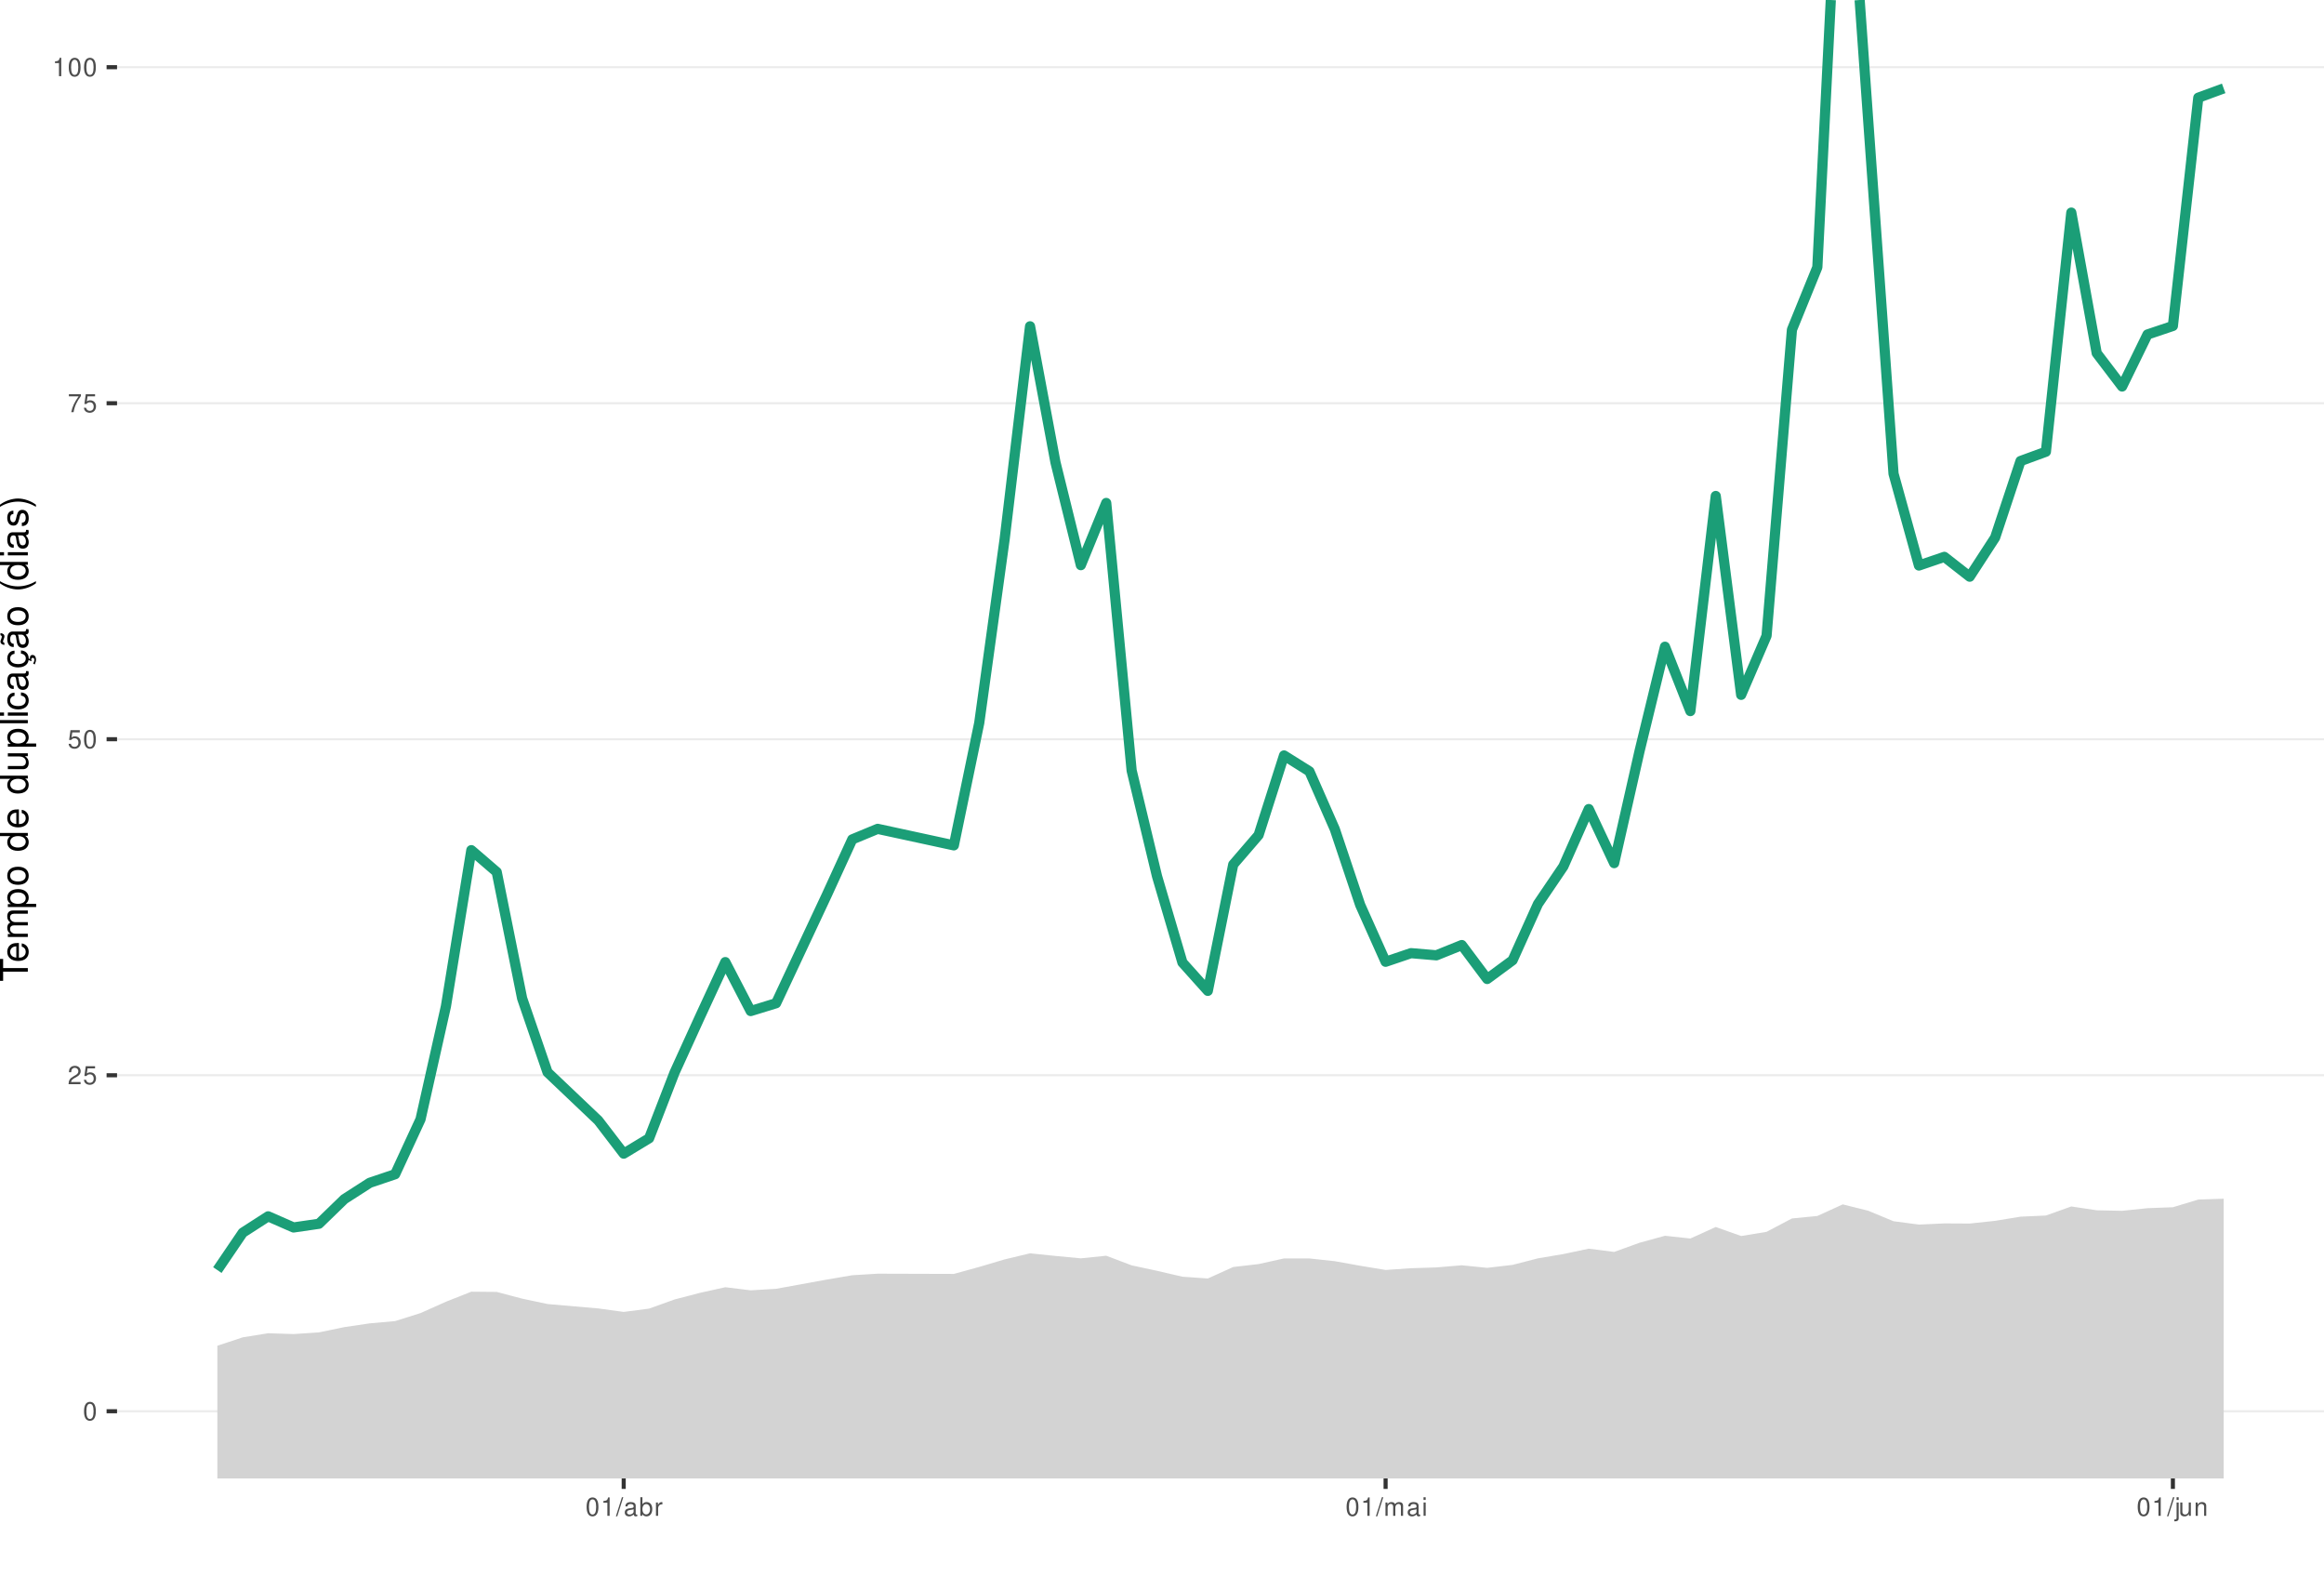
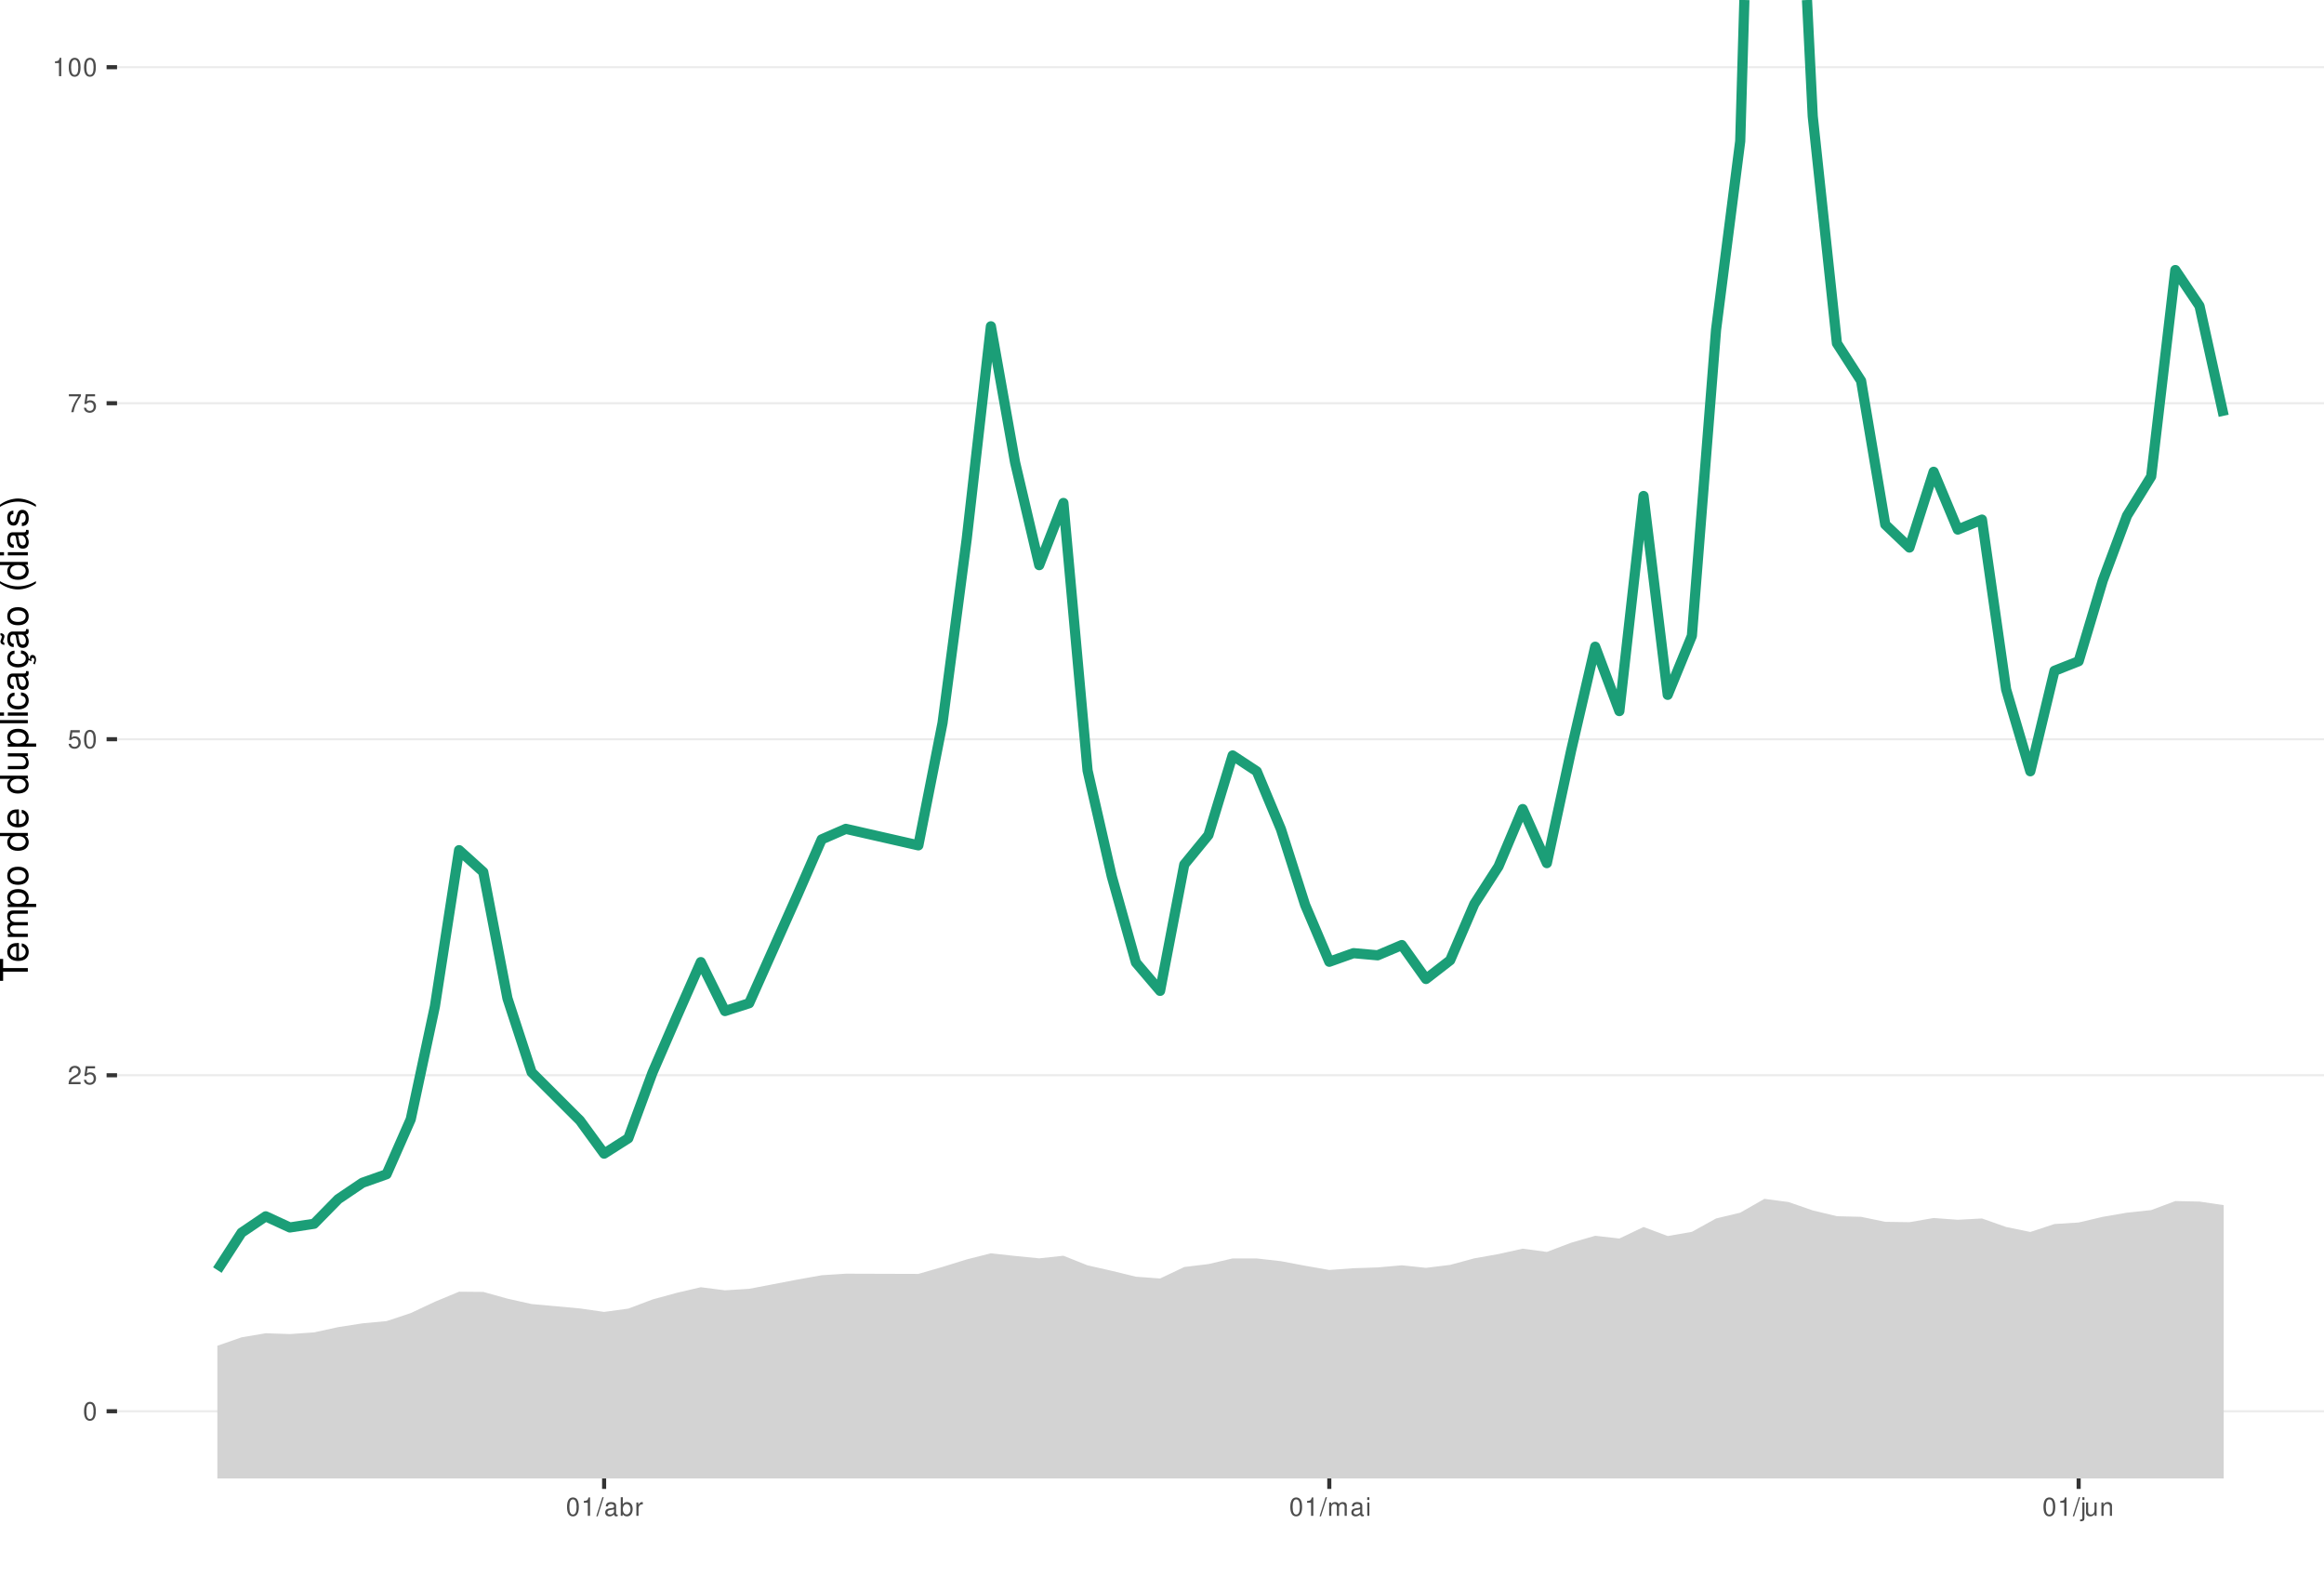
<svg xmlns="http://www.w3.org/2000/svg" xmlns:xlink="http://www.w3.org/1999/xlink" width="609pt" height="413pt" viewBox="0 0 609 413" version="1.1">
  <defs>
    <g>
      <symbol overflow="visible" id="glyph0-0">
        <path style="stroke:none;" d="" />
      </symbol>
      <symbol overflow="visible" id="glyph0-1">
        <path style="stroke:none;" d="M 1.828 -4.812 C 1.391 -4.812 0.984 -4.609 0.75 -4.281 C 0.438 -3.859 0.281 -3.219 0.281 -2.328 C 0.281 -0.703 0.812 0.156 1.828 0.156 C 2.828 0.156 3.375 -0.703 3.375 -2.297 C 3.375 -3.219 3.234 -3.844 2.922 -4.281 C 2.672 -4.625 2.281 -4.812 1.828 -4.812 Z M 1.828 -4.297 C 2.469 -4.297 2.781 -3.641 2.781 -2.344 C 2.781 -0.969 2.469 -0.328 1.812 -0.328 C 1.203 -0.328 0.891 -1 0.891 -2.328 C 0.891 -3.641 1.203 -4.297 1.828 -4.297 Z M 1.828 -4.297 " />
      </symbol>
      <symbol overflow="visible" id="glyph0-2">
        <path style="stroke:none;" d="M 3.375 -0.578 L 0.891 -0.578 C 0.938 -0.984 1.156 -1.234 1.734 -1.578 L 2.406 -1.953 C 3.062 -2.328 3.406 -2.812 3.406 -3.406 C 3.406 -3.812 3.234 -4.188 2.969 -4.438 C 2.688 -4.688 2.344 -4.812 1.891 -4.812 C 1.297 -4.812 0.844 -4.594 0.578 -4.188 C 0.422 -3.938 0.344 -3.641 0.328 -3.141 L 0.922 -3.141 C 0.938 -3.469 0.984 -3.672 1.062 -3.828 C 1.219 -4.125 1.516 -4.297 1.875 -4.297 C 2.406 -4.297 2.797 -3.906 2.797 -3.391 C 2.797 -3.016 2.578 -2.672 2.156 -2.438 L 1.547 -2.078 C 0.562 -1.516 0.281 -1.062 0.219 0 L 3.375 0 Z M 3.375 -0.578 " />
      </symbol>
      <symbol overflow="visible" id="glyph0-3">
        <path style="stroke:none;" d="M 3.172 -4.719 L 0.734 -4.719 L 0.375 -2.156 L 0.922 -2.156 C 1.188 -2.469 1.422 -2.594 1.797 -2.594 C 2.422 -2.594 2.812 -2.156 2.812 -1.453 C 2.812 -0.781 2.422 -0.359 1.781 -0.359 C 1.266 -0.359 0.953 -0.625 0.812 -1.156 L 0.234 -1.156 C 0.312 -0.766 0.375 -0.578 0.516 -0.406 C 0.781 -0.047 1.266 0.156 1.797 0.156 C 2.75 0.156 3.422 -0.547 3.422 -1.531 C 3.422 -2.469 2.797 -3.109 1.891 -3.109 C 1.562 -3.109 1.297 -3.016 1.016 -2.828 L 1.203 -4.141 L 3.172 -4.141 Z M 3.172 -4.719 " />
      </symbol>
      <symbol overflow="visible" id="glyph0-4">
        <path style="stroke:none;" d="M 3.469 -4.719 L 0.312 -4.719 L 0.312 -4.141 L 2.859 -4.141 C 1.734 -2.531 1.266 -1.547 0.922 0 L 1.547 0 C 1.797 -1.516 2.391 -2.812 3.469 -4.234 Z M 3.469 -4.719 " />
      </symbol>
      <symbol overflow="visible" id="glyph0-5">
        <path style="stroke:none;" d="M 1.719 -3.422 L 1.719 0 L 2.312 0 L 2.312 -4.812 L 1.922 -4.812 C 1.719 -4.078 1.578 -3.969 0.672 -3.859 L 0.672 -3.422 Z M 1.719 -3.422 " />
      </symbol>
      <symbol overflow="visible" id="glyph0-6">
        <path style="stroke:none;" d="M 1.531 -4.859 L -0.047 0.141 L 0.312 0.141 L 1.891 -4.859 Z M 1.531 -4.859 " />
      </symbol>
      <symbol overflow="visible" id="glyph0-7">
        <path style="stroke:none;" d="M 3.562 -0.328 C 3.5 -0.312 3.469 -0.312 3.438 -0.312 C 3.25 -0.312 3.141 -0.406 3.141 -0.578 L 3.141 -2.641 C 3.141 -3.25 2.688 -3.594 1.828 -3.594 C 1.312 -3.594 0.906 -3.438 0.672 -3.188 C 0.516 -3 0.453 -2.797 0.438 -2.453 L 0.984 -2.453 C 1.031 -2.875 1.297 -3.078 1.812 -3.078 C 2.312 -3.078 2.594 -2.891 2.594 -2.562 L 2.594 -2.406 C 2.578 -2.172 2.469 -2.078 2.016 -2.031 C 1.219 -1.922 1.109 -1.891 0.891 -1.812 C 0.484 -1.641 0.281 -1.328 0.281 -0.875 C 0.281 -0.25 0.719 0.156 1.422 0.156 C 1.859 0.156 2.219 0 2.609 -0.359 C 2.656 0 2.828 0.156 3.188 0.156 C 3.297 0.156 3.375 0.141 3.562 0.094 Z M 2.594 -1.094 C 2.594 -0.906 2.531 -0.797 2.375 -0.641 C 2.141 -0.438 1.875 -0.328 1.547 -0.328 C 1.109 -0.328 0.859 -0.547 0.859 -0.891 C 0.859 -1.266 1.094 -1.438 1.703 -1.531 C 2.297 -1.609 2.406 -1.641 2.594 -1.719 Z M 2.594 -1.094 " />
      </symbol>
      <symbol overflow="visible" id="glyph0-8">
        <path style="stroke:none;" d="M 0.359 -4.859 L 0.359 0 L 0.859 0 L 0.859 -0.453 C 1.125 -0.047 1.484 0.156 1.969 0.156 C 2.875 0.156 3.484 -0.594 3.484 -1.75 C 3.484 -2.891 2.922 -3.594 1.984 -3.594 C 1.516 -3.594 1.172 -3.406 0.906 -3.016 L 0.906 -4.859 Z M 1.891 -3.062 C 2.5 -3.062 2.906 -2.531 2.906 -1.703 C 2.906 -0.906 2.484 -0.359 1.891 -0.359 C 1.297 -0.359 0.906 -0.906 0.906 -1.719 C 0.906 -2.531 1.297 -3.062 1.891 -3.062 Z M 1.891 -3.062 " />
      </symbol>
      <symbol overflow="visible" id="glyph0-9">
        <path style="stroke:none;" d="M 0.453 -3.484 L 0.453 0 L 1.016 0 L 1.016 -1.812 C 1.031 -2.656 1.375 -3.016 2.141 -3 L 2.141 -3.562 C 2.047 -3.578 1.984 -3.594 1.922 -3.594 C 1.562 -3.594 1.297 -3.375 0.969 -2.859 L 0.969 -3.484 Z M 0.453 -3.484 " />
      </symbol>
      <symbol overflow="visible" id="glyph0-10">
        <path style="stroke:none;" d="M 0.469 -3.484 L 0.469 0 L 1.031 0 L 1.031 -2.188 C 1.031 -2.703 1.391 -3.109 1.844 -3.109 C 2.25 -3.109 2.484 -2.844 2.484 -2.406 L 2.484 0 L 3.047 0 L 3.047 -2.188 C 3.047 -2.703 3.422 -3.109 3.875 -3.109 C 4.266 -3.109 4.516 -2.844 4.516 -2.406 L 4.516 0 L 5.078 0 L 5.078 -2.609 C 5.078 -3.234 4.719 -3.594 4.062 -3.594 C 3.594 -3.594 3.312 -3.453 2.984 -3.062 C 2.781 -3.422 2.5 -3.594 2.047 -3.594 C 1.578 -3.594 1.266 -3.422 0.984 -3 L 0.984 -3.484 Z M 0.469 -3.484 " />
      </symbol>
      <symbol overflow="visible" id="glyph0-11">
        <path style="stroke:none;" d="M 1 -3.484 L 0.453 -3.484 L 0.453 0 L 1 0 Z M 1 -4.859 L 0.438 -4.859 L 0.438 -4.156 L 1 -4.156 Z M 1 -4.859 " />
      </symbol>
      <symbol overflow="visible" id="glyph0-12">
        <path style="stroke:none;" d="M 0.469 -3.484 L 0.469 0.5 C 0.469 0.859 0.359 0.969 0.016 0.969 C -0.031 0.969 -0.047 0.969 -0.125 0.953 L -0.125 1.438 C -0.047 1.438 -0.016 1.453 0.062 1.453 C 0.688 1.453 1.016 1.203 1.016 0.719 L 1.016 -3.484 Z M 1.016 -4.859 L 0.469 -4.859 L 0.469 -4.156 L 1.016 -4.156 Z M 1.016 -4.859 " />
      </symbol>
      <symbol overflow="visible" id="glyph0-13">
        <path style="stroke:none;" d="M 3.203 0 L 3.203 -3.484 L 2.656 -3.484 L 2.656 -1.516 C 2.656 -0.797 2.281 -0.328 1.703 -0.328 C 1.266 -0.328 0.984 -0.594 0.984 -1.016 L 0.984 -3.484 L 0.438 -3.484 L 0.438 -0.797 C 0.438 -0.219 0.859 0.156 1.547 0.156 C 2.062 0.156 2.391 -0.031 2.703 -0.484 L 2.703 0 Z M 3.203 0 " />
      </symbol>
      <symbol overflow="visible" id="glyph0-14">
        <path style="stroke:none;" d="M 0.469 -3.484 L 0.469 0 L 1.031 0 L 1.031 -1.922 C 1.031 -2.641 1.391 -3.109 1.969 -3.109 C 2.406 -3.109 2.688 -2.828 2.688 -2.422 L 2.688 0 L 3.234 0 L 3.234 -2.641 C 3.234 -3.219 2.812 -3.594 2.141 -3.594 C 1.625 -3.594 1.281 -3.391 0.984 -2.906 L 0.984 -3.484 Z M 0.469 -3.484 " />
      </symbol>
      <symbol overflow="visible" id="glyph1-0">
        <path style="stroke:none;" d="" />
      </symbol>
      <symbol overflow="visible" id="glyph1-1">
        <path style="stroke:none;" d="M -6.469 -3.547 L -6.469 -5.938 L -7.297 -5.938 L -7.297 -0.203 L -6.469 -0.203 L -6.469 -2.609 L 0 -2.609 L 0 -3.547 Z M -6.469 -3.547 " />
      </symbol>
      <symbol overflow="visible" id="glyph1-2">
        <path style="stroke:none;" d="M -2.344 -5.125 C -3.141 -5.125 -3.625 -5.062 -4.016 -4.922 C -4.875 -4.578 -5.391 -3.781 -5.391 -2.797 C -5.391 -1.344 -4.281 -0.406 -2.547 -0.406 C -0.812 -0.406 0.234 -1.297 0.234 -2.781 C 0.234 -3.984 -0.453 -4.812 -1.594 -5.016 L -1.594 -4.188 C -0.906 -3.953 -0.547 -3.484 -0.547 -2.812 C -0.547 -2.281 -0.781 -1.828 -1.219 -1.547 C -1.516 -1.344 -1.812 -1.281 -2.344 -1.266 Z M -3.016 -1.297 C -3.984 -1.359 -4.625 -1.953 -4.625 -2.797 C -4.625 -3.641 -3.953 -4.234 -3.016 -4.234 Z M -3.016 -1.297 " />
      </symbol>
      <symbol overflow="visible" id="glyph1-3">
        <path style="stroke:none;" d="M -5.234 -0.703 L 0 -0.703 L 0 -1.547 L -3.297 -1.547 C -4.047 -1.547 -4.656 -2.094 -4.656 -2.766 C -4.656 -3.391 -4.281 -3.734 -3.609 -3.734 L 0 -3.734 L 0 -4.578 L -3.297 -4.578 C -4.047 -4.578 -4.656 -5.125 -4.656 -5.812 C -4.656 -6.422 -4.266 -6.781 -3.609 -6.781 L 0 -6.781 L 0 -7.625 L -3.938 -7.625 C -4.875 -7.625 -5.391 -7.078 -5.391 -6.094 C -5.391 -5.406 -5.188 -4.984 -4.594 -4.484 C -5.156 -4.188 -5.391 -3.766 -5.391 -3.078 C -5.391 -2.375 -5.125 -1.906 -4.5 -1.469 L -5.234 -1.469 Z M -5.234 -0.703 " />
      </symbol>
      <symbol overflow="visible" id="glyph1-4">
        <path style="stroke:none;" d="M 2.188 -0.547 L 2.188 -1.375 L -0.547 -1.375 C -0.016 -1.812 0.234 -2.312 0.234 -2.984 C 0.234 -4.344 -0.859 -5.234 -2.531 -5.234 C -4.297 -5.234 -5.391 -4.375 -5.391 -2.984 C -5.391 -2.266 -5.062 -1.703 -4.453 -1.312 L -5.234 -1.312 L -5.234 -0.547 Z M -4.609 -2.844 C -4.609 -3.766 -3.797 -4.359 -2.547 -4.359 C -1.359 -4.359 -0.547 -3.75 -0.547 -2.844 C -0.547 -1.953 -1.344 -1.375 -2.578 -1.375 C -3.812 -1.375 -4.609 -1.953 -4.609 -2.844 Z M -4.609 -2.844 " />
      </symbol>
      <symbol overflow="visible" id="glyph1-5">
        <path style="stroke:none;" d="M -5.391 -2.719 C -5.391 -1.234 -4.344 -0.359 -2.578 -0.359 C -0.812 -0.359 0.234 -1.234 0.234 -2.734 C 0.234 -4.203 -0.812 -5.094 -2.547 -5.094 C -4.359 -5.094 -5.391 -4.234 -5.391 -2.719 Z M -4.625 -2.734 C -4.625 -3.672 -3.844 -4.234 -2.547 -4.234 C -1.312 -4.234 -0.547 -3.656 -0.547 -2.734 C -0.547 -1.797 -1.312 -1.234 -2.578 -1.234 C -3.844 -1.234 -4.625 -1.797 -4.625 -2.734 Z M -4.625 -2.734 " />
      </symbol>
      <symbol overflow="visible" id="glyph1-6">
        <path style="stroke:none;" d="" />
      </symbol>
      <symbol overflow="visible" id="glyph1-7">
        <path style="stroke:none;" d="M -7.297 -4.953 L -7.297 -4.125 L -4.578 -4.125 C -5.109 -3.766 -5.391 -3.203 -5.391 -2.516 C -5.391 -1.156 -4.297 -0.266 -2.625 -0.266 C -0.859 -0.266 0.234 -1.125 0.234 -2.547 C 0.234 -3.266 -0.047 -3.766 -0.688 -4.203 L 0 -4.203 L 0 -4.953 Z M -4.609 -2.656 C -4.609 -3.547 -3.812 -4.125 -2.562 -4.125 C -1.344 -4.125 -0.547 -3.547 -0.547 -2.656 C -0.547 -1.734 -1.359 -1.125 -2.578 -1.125 C -3.797 -1.125 -4.609 -1.734 -4.609 -2.656 Z M -4.609 -2.656 " />
      </symbol>
      <symbol overflow="visible" id="glyph1-8">
        <path style="stroke:none;" d="M 0 -4.812 L -5.234 -4.812 L -5.234 -3.984 L -2.266 -3.984 C -1.203 -3.984 -0.5 -3.438 -0.5 -2.562 C -0.5 -1.906 -0.906 -1.484 -1.531 -1.484 L -5.234 -1.484 L -5.234 -0.656 L -1.203 -0.656 C -0.328 -0.656 0.234 -1.297 0.234 -2.312 C 0.234 -3.094 -0.047 -3.578 -0.734 -4.062 L 0 -4.062 Z M 0 -4.812 " />
      </symbol>
      <symbol overflow="visible" id="glyph1-9">
        <path style="stroke:none;" d="M -7.297 -1.516 L -7.297 -0.688 L 0 -0.688 L 0 -1.516 Z M -7.297 -1.516 " />
      </symbol>
      <symbol overflow="visible" id="glyph1-10">
        <path style="stroke:none;" d="M -5.234 -1.5 L -5.234 -0.672 L 0 -0.672 L 0 -1.5 Z M -7.297 -1.5 L -7.297 -0.656 L -6.234 -0.656 L -6.234 -1.5 Z M -7.297 -1.5 " />
      </symbol>
      <symbol overflow="visible" id="glyph1-11">
        <path style="stroke:none;" d="M -3.484 -4.703 C -3.984 -4.672 -4.312 -4.562 -4.609 -4.359 C -5.094 -4 -5.391 -3.375 -5.391 -2.641 C -5.391 -1.219 -4.266 -0.312 -2.531 -0.312 C -0.844 -0.312 0.234 -1.203 0.234 -2.625 C 0.234 -3.875 -0.516 -4.672 -1.797 -4.766 L -1.797 -3.938 C -0.953 -3.797 -0.547 -3.359 -0.547 -2.656 C -0.547 -1.734 -1.297 -1.188 -2.531 -1.188 C -3.844 -1.188 -4.625 -1.719 -4.625 -2.625 C -4.625 -3.328 -4.203 -3.766 -3.484 -3.875 Z M -3.484 -4.703 " />
      </symbol>
      <symbol overflow="visible" id="glyph1-12">
        <path style="stroke:none;" d="M -0.484 -5.344 C -0.469 -5.266 -0.469 -5.219 -0.469 -5.172 C -0.469 -4.875 -0.625 -4.719 -0.875 -4.719 L -3.953 -4.719 C -4.891 -4.719 -5.391 -4.047 -5.391 -2.75 C -5.391 -1.984 -5.172 -1.375 -4.781 -1.016 C -4.516 -0.766 -4.203 -0.672 -3.688 -0.656 L -3.688 -1.484 C -4.328 -1.562 -4.625 -1.938 -4.625 -2.719 C -4.625 -3.484 -4.344 -3.891 -3.844 -3.891 L -3.625 -3.891 C -3.266 -3.875 -3.125 -3.703 -3.047 -3.016 C -2.891 -1.844 -2.844 -1.656 -2.719 -1.344 C -2.453 -0.734 -2 -0.422 -1.312 -0.422 C -0.375 -0.422 0.234 -1.078 0.234 -2.141 C 0.234 -2.797 0 -3.328 -0.547 -3.922 C 0 -3.984 0.234 -4.234 0.234 -4.781 C 0.234 -4.953 0.203 -5.062 0.141 -5.344 Z M -1.656 -3.891 C -1.375 -3.891 -1.203 -3.812 -0.969 -3.562 C -0.656 -3.219 -0.5 -2.812 -0.5 -2.312 C -0.5 -1.672 -0.812 -1.297 -1.344 -1.297 C -1.891 -1.297 -2.172 -1.656 -2.297 -2.547 C -2.422 -3.438 -2.453 -3.609 -2.594 -3.891 Z M -1.656 -3.891 " />
      </symbol>
      <symbol overflow="visible" id="glyph1-13">
        <path style="stroke:none;" d="M 0.234 -2.641 C 0.234 -3.875 -0.547 -4.703 -1.797 -4.766 L -1.797 -3.938 C -0.953 -3.797 -0.531 -3.359 -0.531 -2.656 C -0.531 -1.734 -1.281 -1.188 -2.516 -1.188 C -3.844 -1.188 -4.625 -1.719 -4.625 -2.625 C -4.625 -3.328 -4.203 -3.766 -3.484 -3.875 L -3.484 -4.703 C -3.984 -4.672 -4.312 -4.562 -4.609 -4.359 C -5.094 -4 -5.391 -3.375 -5.391 -2.641 C -5.391 -1.219 -4.266 -0.312 -2.531 -0.312 C -1.469 -0.312 -0.625 -0.672 -0.156 -1.312 C 0.047 -1.594 0.125 -1.812 0.203 -2.25 L 0.922 -1.938 L 0.984 -2.062 C 0.938 -2.188 0.906 -2.25 0.906 -2.375 C 0.906 -2.656 1.047 -2.828 1.281 -2.828 C 1.547 -2.828 1.734 -2.594 1.734 -2.297 C 1.734 -2.031 1.672 -1.844 1.438 -1.406 L 1.406 -1.312 L 1.812 -1.094 C 2.078 -1.75 2.141 -1.953 2.141 -2.344 C 2.141 -3.109 1.781 -3.578 1.203 -3.578 C 0.781 -3.578 0.547 -3.297 0.547 -2.797 C 0.547 -2.703 0.547 -2.641 0.562 -2.516 Z M 0.234 -2.641 " />
      </symbol>
      <symbol overflow="visible" id="glyph1-14">
        <path style="stroke:none;" d="M -0.484 -5.344 C -0.469 -5.266 -0.469 -5.219 -0.469 -5.172 C -0.469 -4.875 -0.625 -4.719 -0.875 -4.719 L -3.953 -4.719 C -4.891 -4.719 -5.391 -4.047 -5.391 -2.75 C -5.391 -1.984 -5.172 -1.375 -4.781 -1.016 C -4.516 -0.766 -4.203 -0.672 -3.688 -0.656 L -3.688 -1.484 C -4.328 -1.562 -4.625 -1.938 -4.625 -2.719 C -4.625 -3.484 -4.344 -3.891 -3.844 -3.891 L -3.625 -3.891 C -3.266 -3.875 -3.125 -3.703 -3.047 -3.016 C -2.891 -1.844 -2.844 -1.656 -2.719 -1.344 C -2.453 -0.734 -2 -0.422 -1.312 -0.422 C -0.375 -0.422 0.234 -1.078 0.234 -2.141 C 0.234 -2.797 0 -3.328 -0.547 -3.922 C 0 -3.984 0.234 -4.234 0.234 -4.781 C 0.234 -4.953 0.203 -5.062 0.141 -5.344 Z M -1.656 -3.891 C -1.375 -3.891 -1.203 -3.812 -0.969 -3.562 C -0.656 -3.219 -0.5 -2.812 -0.5 -2.312 C -0.5 -1.672 -0.812 -1.297 -1.344 -1.297 C -1.891 -1.297 -2.172 -1.656 -2.297 -2.547 C -2.422 -3.438 -2.453 -3.609 -2.594 -3.891 Z M -7.172 -3.75 C -6.922 -3.672 -6.812 -3.547 -6.812 -3.375 C -6.812 -3.25 -6.875 -2.984 -6.984 -2.734 C -7.156 -2.312 -7.172 -2.25 -7.172 -2.047 C -7.172 -1.594 -6.797 -1.297 -6.141 -1.188 L -6.141 -1.766 C -6.375 -1.812 -6.5 -1.938 -6.5 -2.094 C -6.5 -2.203 -6.469 -2.344 -6.375 -2.578 C -6.156 -3.156 -6.125 -3.234 -6.125 -3.438 C -6.125 -3.922 -6.484 -4.219 -7.172 -4.312 Z M -7.172 -3.75 " />
      </symbol>
      <symbol overflow="visible" id="glyph1-15">
        <path style="stroke:none;" d="M -7.297 -2.359 C -5.984 -1.359 -4.156 -0.734 -2.594 -0.734 C -1.016 -0.734 0.812 -1.359 2.125 -2.359 L 2.125 -2.906 C 0.688 -2.031 -0.984 -1.547 -2.594 -1.547 C -4.188 -1.547 -5.875 -2.031 -7.297 -2.906 Z M -7.297 -2.359 " />
      </symbol>
      <symbol overflow="visible" id="glyph1-16">
        <path style="stroke:none;" d="M -3.781 -4.375 C -4.812 -4.375 -5.391 -3.688 -5.391 -2.484 C -5.391 -1.266 -4.766 -0.469 -3.797 -0.469 C -2.969 -0.469 -2.578 -0.891 -2.281 -2.125 L -2.094 -2.906 C -1.953 -3.484 -1.734 -3.719 -1.375 -3.719 C -0.875 -3.719 -0.547 -3.234 -0.547 -2.5 C -0.547 -2.047 -0.672 -1.672 -0.891 -1.453 C -1.047 -1.328 -1.188 -1.266 -1.562 -1.219 L -1.562 -0.344 C -0.344 -0.375 0.234 -1.062 0.234 -2.438 C 0.234 -3.75 -0.422 -4.594 -1.438 -4.594 C -2.203 -4.594 -2.641 -4.156 -2.891 -3.109 L -3.078 -2.312 C -3.234 -1.625 -3.453 -1.344 -3.828 -1.344 C -4.312 -1.344 -4.625 -1.766 -4.625 -2.453 C -4.625 -3.125 -4.328 -3.484 -3.781 -3.5 Z M -3.781 -4.375 " />
      </symbol>
      <symbol overflow="visible" id="glyph1-17">
        <path style="stroke:none;" d="M 2.125 -0.938 C 0.812 -1.938 -1.016 -2.562 -2.578 -2.562 C -4.156 -2.562 -5.984 -1.938 -7.297 -0.938 L -7.297 -0.375 C -5.859 -1.266 -4.188 -1.75 -2.578 -1.75 C -0.984 -1.75 0.703 -1.266 2.125 -0.375 Z M 2.125 -0.938 " />
      </symbol>
    </g>
    <clipPath id="clip1">
      <path d="M 30.672 0 L 609 0 L 609 387.328 L 30.672 387.328 Z M 30.672 0 " />
    </clipPath>
    <clipPath id="clip2">
      <path d="M 30.672 369 L 609 369 L 609 370 L 30.672 370 Z M 30.672 369 " />
    </clipPath>
    <clipPath id="clip3">
      <path d="M 30.672 281 L 609 281 L 609 282 L 30.672 282 Z M 30.672 281 " />
    </clipPath>
    <clipPath id="clip4">
      <path d="M 30.672 193 L 609 193 L 609 194 L 30.672 194 Z M 30.672 193 " />
    </clipPath>
    <clipPath id="clip5">
      <path d="M 30.672 105 L 609 105 L 609 106 L 30.672 106 Z M 30.672 105 " />
    </clipPath>
    <clipPath id="clip6">
      <path d="M 30.672 17 L 609 17 L 609 18 L 30.672 18 Z M 30.672 17 " />
    </clipPath>
    <clipPath id="clip7">
      <path d="M 56 314 L 583 314 L 583 387.328 L 56 387.328 Z M 56 314 " />
    </clipPath>
  </defs>
  <g id="surface36">
    <rect x="0" y="0" width="609" height="413" style="fill:rgb(100%,100%,100%);fill-opacity:1;stroke:none;" />
    <rect x="0" y="0" width="609" height="413" style="fill:rgb(100%,100%,100%);fill-opacity:1;stroke:none;" />
    <path style="fill:none;stroke-width:1.067;stroke-linecap:round;stroke-linejoin:round;stroke:rgb(100%,100%,100%);stroke-opacity:1;stroke-miterlimit:10;" d="M 0 413 L 609 413 L 609 0 L 0 0 Z M 0 413 " />
    <g clip-path="url(#clip1)" clip-rule="nonzero">
      <path style=" stroke:none;fill-rule:nonzero;fill:rgb(100%,100%,100%);fill-opacity:1;" d="M 30.672 387.328 L 609 387.328 L 609 0 L 30.672 0 Z M 30.672 387.328 " />
    </g>
    <g clip-path="url(#clip2)" clip-rule="nonzero">
      <path style="fill:none;stroke-width:0.533;stroke-linecap:butt;stroke-linejoin:round;stroke:rgb(92.157%,92.157%,92.157%);stroke-opacity:1;stroke-miterlimit:10;" d="M 30.672 369.723 L 609 369.723 " />
    </g>
    <g clip-path="url(#clip3)" clip-rule="nonzero">
      <path style="fill:none;stroke-width:0.533;stroke-linecap:butt;stroke-linejoin:round;stroke:rgb(92.157%,92.157%,92.157%);stroke-opacity:1;stroke-miterlimit:10;" d="M 30.672 281.695 L 609 281.695 " />
    </g>
    <g clip-path="url(#clip4)" clip-rule="nonzero">
      <path style="fill:none;stroke-width:0.533;stroke-linecap:butt;stroke-linejoin:round;stroke:rgb(92.157%,92.157%,92.157%);stroke-opacity:1;stroke-miterlimit:10;" d="M 30.672 193.664 L 609 193.664 " />
    </g>
    <g clip-path="url(#clip5)" clip-rule="nonzero">
      <path style="fill:none;stroke-width:0.533;stroke-linecap:butt;stroke-linejoin:round;stroke:rgb(92.157%,92.157%,92.157%);stroke-opacity:1;stroke-miterlimit:10;" d="M 30.672 105.637 L 609 105.637 " />
    </g>
    <g clip-path="url(#clip6)" clip-rule="nonzero">
      <path style="fill:none;stroke-width:0.533;stroke-linecap:butt;stroke-linejoin:round;stroke:rgb(92.157%,92.157%,92.157%);stroke-opacity:1;stroke-miterlimit:10;" d="M 30.672 17.605 L 609 17.605 " />
    </g>
    <g clip-path="url(#clip7)" clip-rule="nonzero">
-       <path style=" stroke:none;fill-rule:nonzero;fill:rgb(82.745%,82.745%,82.745%);fill-opacity:1;" d="M 582.711 413 L 582.711 314.039 L 576.059 314.266 L 569.402 316.273 L 562.746 316.523 L 556.094 317.211 L 549.438 317.074 L 542.781 316.07 L 536.125 318.445 L 529.473 318.746 L 522.816 319.836 L 516.16 320.547 L 509.508 320.512 L 502.852 320.816 L 496.195 319.941 L 489.539 317.184 L 482.887 315.527 L 476.23 318.562 L 469.574 319.215 L 462.922 322.719 L 456.266 323.816 L 449.609 321.449 L 442.957 324.469 L 436.301 323.75 L 429.645 325.578 L 422.988 327.984 L 416.336 327.129 L 409.68 328.539 L 403.023 329.66 L 396.371 331.375 L 389.715 332.152 L 383.059 331.484 L 376.402 332.039 L 369.75 332.25 L 363.094 332.711 L 356.438 331.605 L 349.785 330.41 L 343.129 329.691 L 336.473 329.684 L 329.816 331.164 L 323.164 331.934 L 316.508 334.941 L 309.852 334.473 L 303.199 332.93 L 296.543 331.5 L 289.887 328.98 L 283.234 329.66 L 276.578 329.035 L 269.922 328.344 L 263.266 329.941 L 256.613 331.91 L 249.957 333.742 L 229.992 333.684 L 223.336 334.09 L 216.68 335.219 L 203.371 337.645 L 196.715 338.043 L 190.062 337.23 L 183.406 338.707 L 176.75 340.441 L 170.098 342.832 L 163.441 343.699 L 156.785 342.789 L 143.477 341.633 L 136.82 340.219 L 130.164 338.457 L 123.512 338.398 L 116.855 341.031 L 110.199 344.004 L 103.543 346.102 L 96.891 346.695 L 90.234 347.68 L 83.578 349.062 L 76.926 349.5 L 70.27 349.285 L 63.613 350.355 L 56.957 352.566 L 56.957 413 Z M 582.711 413 " />
-     </g>
-     <path style="fill:none;stroke-width:2.667;stroke-linecap:butt;stroke-linejoin:round;stroke:rgb(10.588%,61.961%,46.667%);stroke-opacity:1;stroke-miterlimit:10;" d="M 56.957 332.738 L 63.613 322.941 L 70.27 318.656 L 76.926 321.574 L 83.578 320.605 L 90.234 314.148 L 96.891 309.871 L 103.543 307.625 L 110.199 293.23 L 116.855 263.629 L 123.512 222.727 L 130.164 228.453 L 136.82 261.543 L 143.477 280.91 L 156.785 293.555 L 163.441 302.234 L 170.098 298.207 L 176.75 281.027 L 183.406 266.426 L 190.062 252.051 L 196.715 264.875 L 203.371 262.828 L 216.68 234.43 L 223.336 219.902 L 229.992 217.145 L 249.957 221.469 L 256.613 189.371 L 263.266 141.227 L 269.922 85.484 L 276.578 121.109 L 283.234 148.062 L 289.887 131.766 L 296.543 201.859 L 303.199 229.574 L 309.852 252.16 L 316.508 259.586 L 323.164 226.496 L 329.816 218.766 L 336.473 197.914 L 343.129 202.082 L 349.785 217.238 L 356.438 237.082 L 363.094 251.965 L 369.75 249.711 L 376.402 250.273 L 383.059 247.586 L 389.715 256.477 L 396.371 251.57 L 403.023 236.82 L 409.68 226.992 L 416.336 211.957 L 422.988 226.125 L 429.645 196.754 L 436.301 169.426 L 442.957 186.293 L 449.609 129.938 L 456.266 182.039 L 462.922 166.57 L 469.574 86.379 L 476.23 70.016 L 479.754 0 " />
-     <path style="fill:none;stroke-width:2.667;stroke-linecap:butt;stroke-linejoin:round;stroke:rgb(10.588%,61.961%,46.667%);stroke-opacity:1;stroke-miterlimit:10;" d="M 487.316 0 L 489.539 31.289 L 496.195 124.102 L 502.852 148.156 L 509.508 145.887 L 516.16 151.082 L 522.816 140.832 L 529.473 120.781 L 536.125 118.344 L 542.781 55.695 L 549.438 92.512 L 556.094 101.258 L 562.746 87.629 L 569.402 85.391 L 576.059 25.594 L 582.711 23.152 " />
+       <path style=" stroke:none;fill-rule:nonzero;fill:rgb(82.745%,82.745%,82.745%);fill-opacity:1;" d="M 582.711 413 L 582.711 315.727 L 576.379 314.789 L 570.043 314.656 L 563.711 317.023 L 557.375 317.695 L 551.039 318.785 L 544.707 320.273 L 538.371 320.672 L 532.039 322.754 L 525.703 321.449 L 519.367 319.215 L 513.035 319.559 L 506.699 319.094 L 500.367 320.188 L 494.031 320.098 L 487.695 318.785 L 481.363 318.625 L 475.027 317.109 L 468.695 314.914 L 462.359 314.078 L 456.023 317.699 L 449.691 319.215 L 443.355 322.719 L 437.023 323.816 L 430.688 321.449 L 424.352 324.469 L 418.02 323.75 L 411.684 325.578 L 405.352 327.984 L 399.016 327.129 L 392.68 328.539 L 386.348 329.66 L 380.012 331.375 L 373.68 332.152 L 367.344 331.484 L 361.008 332.039 L 354.676 332.25 L 348.34 332.711 L 342.008 331.605 L 335.672 330.41 L 329.336 329.691 L 323.004 329.684 L 316.668 331.164 L 310.336 331.934 L 304 334.941 L 297.664 334.473 L 291.332 332.93 L 284.996 331.5 L 278.664 328.98 L 272.328 329.66 L 265.992 329.035 L 259.66 328.344 L 253.324 329.941 L 246.992 331.91 L 240.656 333.742 L 221.652 333.684 L 215.32 334.09 L 208.984 335.219 L 196.316 337.645 L 189.98 338.043 L 183.645 337.23 L 177.312 338.707 L 170.977 340.441 L 164.645 342.832 L 158.309 343.699 L 151.973 342.789 L 139.305 341.633 L 132.973 340.219 L 126.637 338.457 L 120.301 338.398 L 113.969 341.031 L 107.633 344.004 L 101.301 346.102 L 94.965 346.695 L 88.629 347.68 L 82.297 349.062 L 75.961 349.5 L 69.629 349.285 L 63.293 350.355 L 56.957 352.566 L 56.957 413 Z M 582.711 413 " />
+     </g>
+     <path style="fill:none;stroke-width:2.667;stroke-linecap:butt;stroke-linejoin:round;stroke:rgb(10.588%,61.961%,46.667%);stroke-opacity:1;stroke-miterlimit:10;" d="M 56.957 332.738 L 63.293 322.941 L 69.629 318.656 L 75.961 321.574 L 82.297 320.605 L 88.629 314.148 L 94.965 309.871 L 101.301 307.625 L 107.633 293.23 L 113.969 263.629 L 120.301 222.727 L 126.637 228.453 L 132.973 261.543 L 139.305 280.91 L 151.973 293.555 L 158.309 302.234 L 164.645 298.207 L 170.977 281.027 L 177.312 266.426 L 183.645 252.051 L 189.98 264.875 L 196.316 262.828 L 208.984 234.43 L 215.32 219.902 L 221.652 217.145 L 240.656 221.469 L 246.992 189.371 L 253.324 141.227 L 259.66 85.484 L 265.992 121.109 L 272.328 148.062 L 278.664 131.766 L 284.996 201.859 L 291.332 229.574 L 297.664 252.16 L 304 259.586 L 310.336 226.496 L 316.668 218.766 L 323.004 197.914 L 329.336 202.082 L 335.672 217.238 L 342.008 237.082 L 348.34 251.965 L 354.676 249.711 L 361.008 250.273 L 367.344 247.586 L 373.68 256.477 L 380.012 251.57 L 386.348 236.82 L 392.68 226.992 L 399.016 211.957 L 405.352 226.125 L 411.684 196.754 L 418.02 169.426 L 424.352 186.293 L 430.688 129.938 L 437.023 182.039 L 443.355 166.57 L 449.691 86.379 L 456.023 36.984 L 457.109 0 " />
+     <path style="fill:none;stroke-width:2.667;stroke-linecap:butt;stroke-linejoin:round;stroke:rgb(10.588%,61.961%,46.667%);stroke-opacity:1;stroke-miterlimit:10;" d="M 473.52 0 L 475.027 30.477 L 481.363 89.941 L 487.695 99.77 L 494.031 137.418 L 500.367 143.449 L 506.699 123.598 L 513.035 138.742 L 519.367 136.125 L 525.703 180.617 L 532.039 202.062 L 538.371 175.734 L 544.707 173.227 L 551.039 152.055 L 557.375 135.102 L 563.711 124.824 L 570.043 70.746 L 576.379 80.168 L 582.711 108.926 " />
    <g style="fill:rgb(30.196%,30.196%,30.196%);fill-opacity:1;">
      <use xlink:href="#glyph0-1" x="21.738" y="372.07" />
    </g>
    <g style="fill:rgb(30.196%,30.196%,30.196%);fill-opacity:1;">
      <use xlink:href="#glyph0-2" x="17.738" y="284.043" />
      <use xlink:href="#glyph0-3" x="21.738" y="284.043" />
    </g>
    <g style="fill:rgb(30.196%,30.196%,30.196%);fill-opacity:1;">
      <use xlink:href="#glyph0-3" x="17.738" y="196.012" />
      <use xlink:href="#glyph0-1" x="21.738" y="196.012" />
    </g>
    <g style="fill:rgb(30.196%,30.196%,30.196%);fill-opacity:1;">
      <use xlink:href="#glyph0-4" x="17.738" y="107.984" />
      <use xlink:href="#glyph0-3" x="21.738" y="107.984" />
    </g>
    <g style="fill:rgb(30.196%,30.196%,30.196%);fill-opacity:1;">
      <use xlink:href="#glyph0-5" x="13.738" y="19.953" />
      <use xlink:href="#glyph0-1" x="17.738" y="19.953" />
      <use xlink:href="#glyph0-1" x="21.738" y="19.953" />
    </g>
    <path style="fill:none;stroke-width:1.067;stroke-linecap:butt;stroke-linejoin:round;stroke:rgb(20%,20%,20%);stroke-opacity:1;stroke-miterlimit:10;" d="M 27.93 369.723 L 30.672 369.723 " />
    <path style="fill:none;stroke-width:1.067;stroke-linecap:butt;stroke-linejoin:round;stroke:rgb(20%,20%,20%);stroke-opacity:1;stroke-miterlimit:10;" d="M 27.93 281.695 L 30.672 281.695 " />
    <path style="fill:none;stroke-width:1.067;stroke-linecap:butt;stroke-linejoin:round;stroke:rgb(20%,20%,20%);stroke-opacity:1;stroke-miterlimit:10;" d="M 27.93 193.664 L 30.672 193.664 " />
    <path style="fill:none;stroke-width:1.067;stroke-linecap:butt;stroke-linejoin:round;stroke:rgb(20%,20%,20%);stroke-opacity:1;stroke-miterlimit:10;" d="M 27.93 105.637 L 30.672 105.637 " />
    <path style="fill:none;stroke-width:1.067;stroke-linecap:butt;stroke-linejoin:round;stroke:rgb(20%,20%,20%);stroke-opacity:1;stroke-miterlimit:10;" d="M 27.93 17.605 L 30.672 17.605 " />
-     <path style="fill:none;stroke-width:1.067;stroke-linecap:butt;stroke-linejoin:round;stroke:rgb(20%,20%,20%);stroke-opacity:1;stroke-miterlimit:10;" d="M 163.441 390.07 L 163.441 387.328 " />
-     <path style="fill:none;stroke-width:1.067;stroke-linecap:butt;stroke-linejoin:round;stroke:rgb(20%,20%,20%);stroke-opacity:1;stroke-miterlimit:10;" d="M 363.094 390.07 L 363.094 387.328 " />
-     <path style="fill:none;stroke-width:1.067;stroke-linecap:butt;stroke-linejoin:round;stroke:rgb(20%,20%,20%);stroke-opacity:1;stroke-miterlimit:10;" d="M 569.402 390.07 L 569.402 387.328 " />
-     <g style="fill:rgb(30.196%,30.196%,30.196%);fill-opacity:1;">
-       <use xlink:href="#glyph0-1" x="153.441" y="397.109" />
-       <use xlink:href="#glyph0-5" x="157.441" y="397.109" />
-       <use xlink:href="#glyph0-6" x="161.441" y="397.109" />
-       <use xlink:href="#glyph0-7" x="163.441" y="397.109" />
-       <use xlink:href="#glyph0-8" x="167.441" y="397.109" />
-       <use xlink:href="#glyph0-9" x="171.441" y="397.109" />
-     </g>
-     <g style="fill:rgb(30.196%,30.196%,30.196%);fill-opacity:1;">
-       <use xlink:href="#glyph0-1" x="352.594" y="397.109" />
-       <use xlink:href="#glyph0-5" x="356.594" y="397.109" />
-       <use xlink:href="#glyph0-6" x="360.594" y="397.109" />
-       <use xlink:href="#glyph0-10" x="362.594" y="397.109" />
-       <use xlink:href="#glyph0-7" x="368.594" y="397.109" />
-       <use xlink:href="#glyph0-11" x="372.594" y="397.109" />
-     </g>
-     <g style="fill:rgb(30.196%,30.196%,30.196%);fill-opacity:1;">
-       <use xlink:href="#glyph0-1" x="559.902" y="397.109" />
-       <use xlink:href="#glyph0-5" x="563.902" y="397.109" />
-       <use xlink:href="#glyph0-6" x="567.902" y="397.109" />
-       <use xlink:href="#glyph0-12" x="569.902" y="397.109" />
-       <use xlink:href="#glyph0-13" x="570.902" y="397.109" />
-       <use xlink:href="#glyph0-14" x="574.902" y="397.109" />
+     <path style="fill:none;stroke-width:1.067;stroke-linecap:butt;stroke-linejoin:round;stroke:rgb(20%,20%,20%);stroke-opacity:1;stroke-miterlimit:10;" d="M 158.309 390.07 L 158.309 387.328 " />
+     <path style="fill:none;stroke-width:1.067;stroke-linecap:butt;stroke-linejoin:round;stroke:rgb(20%,20%,20%);stroke-opacity:1;stroke-miterlimit:10;" d="M 348.34 390.07 L 348.34 387.328 " />
+     <path style="fill:none;stroke-width:1.067;stroke-linecap:butt;stroke-linejoin:round;stroke:rgb(20%,20%,20%);stroke-opacity:1;stroke-miterlimit:10;" d="M 544.707 390.07 L 544.707 387.328 " />
+     <g style="fill:rgb(30.196%,30.196%,30.196%);fill-opacity:1;">
+       <use xlink:href="#glyph0-1" x="148.309" y="397.109" />
+       <use xlink:href="#glyph0-5" x="152.309" y="397.109" />
+       <use xlink:href="#glyph0-6" x="156.309" y="397.109" />
+       <use xlink:href="#glyph0-7" x="158.309" y="397.109" />
+       <use xlink:href="#glyph0-8" x="162.309" y="397.109" />
+       <use xlink:href="#glyph0-9" x="166.309" y="397.109" />
+     </g>
+     <g style="fill:rgb(30.196%,30.196%,30.196%);fill-opacity:1;">
+       <use xlink:href="#glyph0-1" x="337.84" y="397.109" />
+       <use xlink:href="#glyph0-5" x="341.84" y="397.109" />
+       <use xlink:href="#glyph0-6" x="345.84" y="397.109" />
+       <use xlink:href="#glyph0-10" x="347.84" y="397.109" />
+       <use xlink:href="#glyph0-7" x="353.84" y="397.109" />
+       <use xlink:href="#glyph0-11" x="357.84" y="397.109" />
+     </g>
+     <g style="fill:rgb(30.196%,30.196%,30.196%);fill-opacity:1;">
+       <use xlink:href="#glyph0-1" x="535.207" y="397.109" />
+       <use xlink:href="#glyph0-5" x="539.207" y="397.109" />
+       <use xlink:href="#glyph0-6" x="543.207" y="397.109" />
+       <use xlink:href="#glyph0-12" x="545.207" y="397.109" />
+       <use xlink:href="#glyph0-13" x="546.207" y="397.109" />
+       <use xlink:href="#glyph0-14" x="550.207" y="397.109" />
    </g>
    <g style="fill:rgb(0%,0%,0%);fill-opacity:1;">
      <use xlink:href="#glyph1-1" x="7.29" y="257.164" />
      <use xlink:href="#glyph1-2" x="7.29" y="252.164" />
      <use xlink:href="#glyph1-3" x="7.29" y="246.164" />
      <use xlink:href="#glyph1-4" x="7.29" y="238.164" />
      <use xlink:href="#glyph1-5" x="7.29" y="232.164" />
      <use xlink:href="#glyph1-6" x="7.29" y="226.164" />
      <use xlink:href="#glyph1-7" x="7.29" y="223.164" />
      <use xlink:href="#glyph1-2" x="7.29" y="217.164" />
      <use xlink:href="#glyph1-6" x="7.29" y="211.164" />
      <use xlink:href="#glyph1-7" x="7.29" y="208.164" />
      <use xlink:href="#glyph1-8" x="7.29" y="202.164" />
      <use xlink:href="#glyph1-4" x="7.29" y="196.164" />
      <use xlink:href="#glyph1-9" x="7.29" y="190.164" />
      <use xlink:href="#glyph1-10" x="7.29" y="188.164" />
      <use xlink:href="#glyph1-11" x="7.29" y="186.164" />
      <use xlink:href="#glyph1-12" x="7.29" y="181.164" />
      <use xlink:href="#glyph1-13" x="7.29" y="175.164" />
      <use xlink:href="#glyph1-14" x="7.29" y="170.164" />
      <use xlink:href="#glyph1-5" x="7.29" y="164.164" />
      <use xlink:href="#glyph1-6" x="7.29" y="158.164" />
      <use xlink:href="#glyph1-15" x="7.29" y="155.164" />
      <use xlink:href="#glyph1-7" x="7.29" y="152.164" />
      <use xlink:href="#glyph1-10" x="7.29" y="146.164" />
      <use xlink:href="#glyph1-12" x="7.29" y="144.164" />
      <use xlink:href="#glyph1-16" x="7.29" y="138.164" />
      <use xlink:href="#glyph1-17" x="7.29" y="133.164" />
    </g>
  </g>
</svg>
